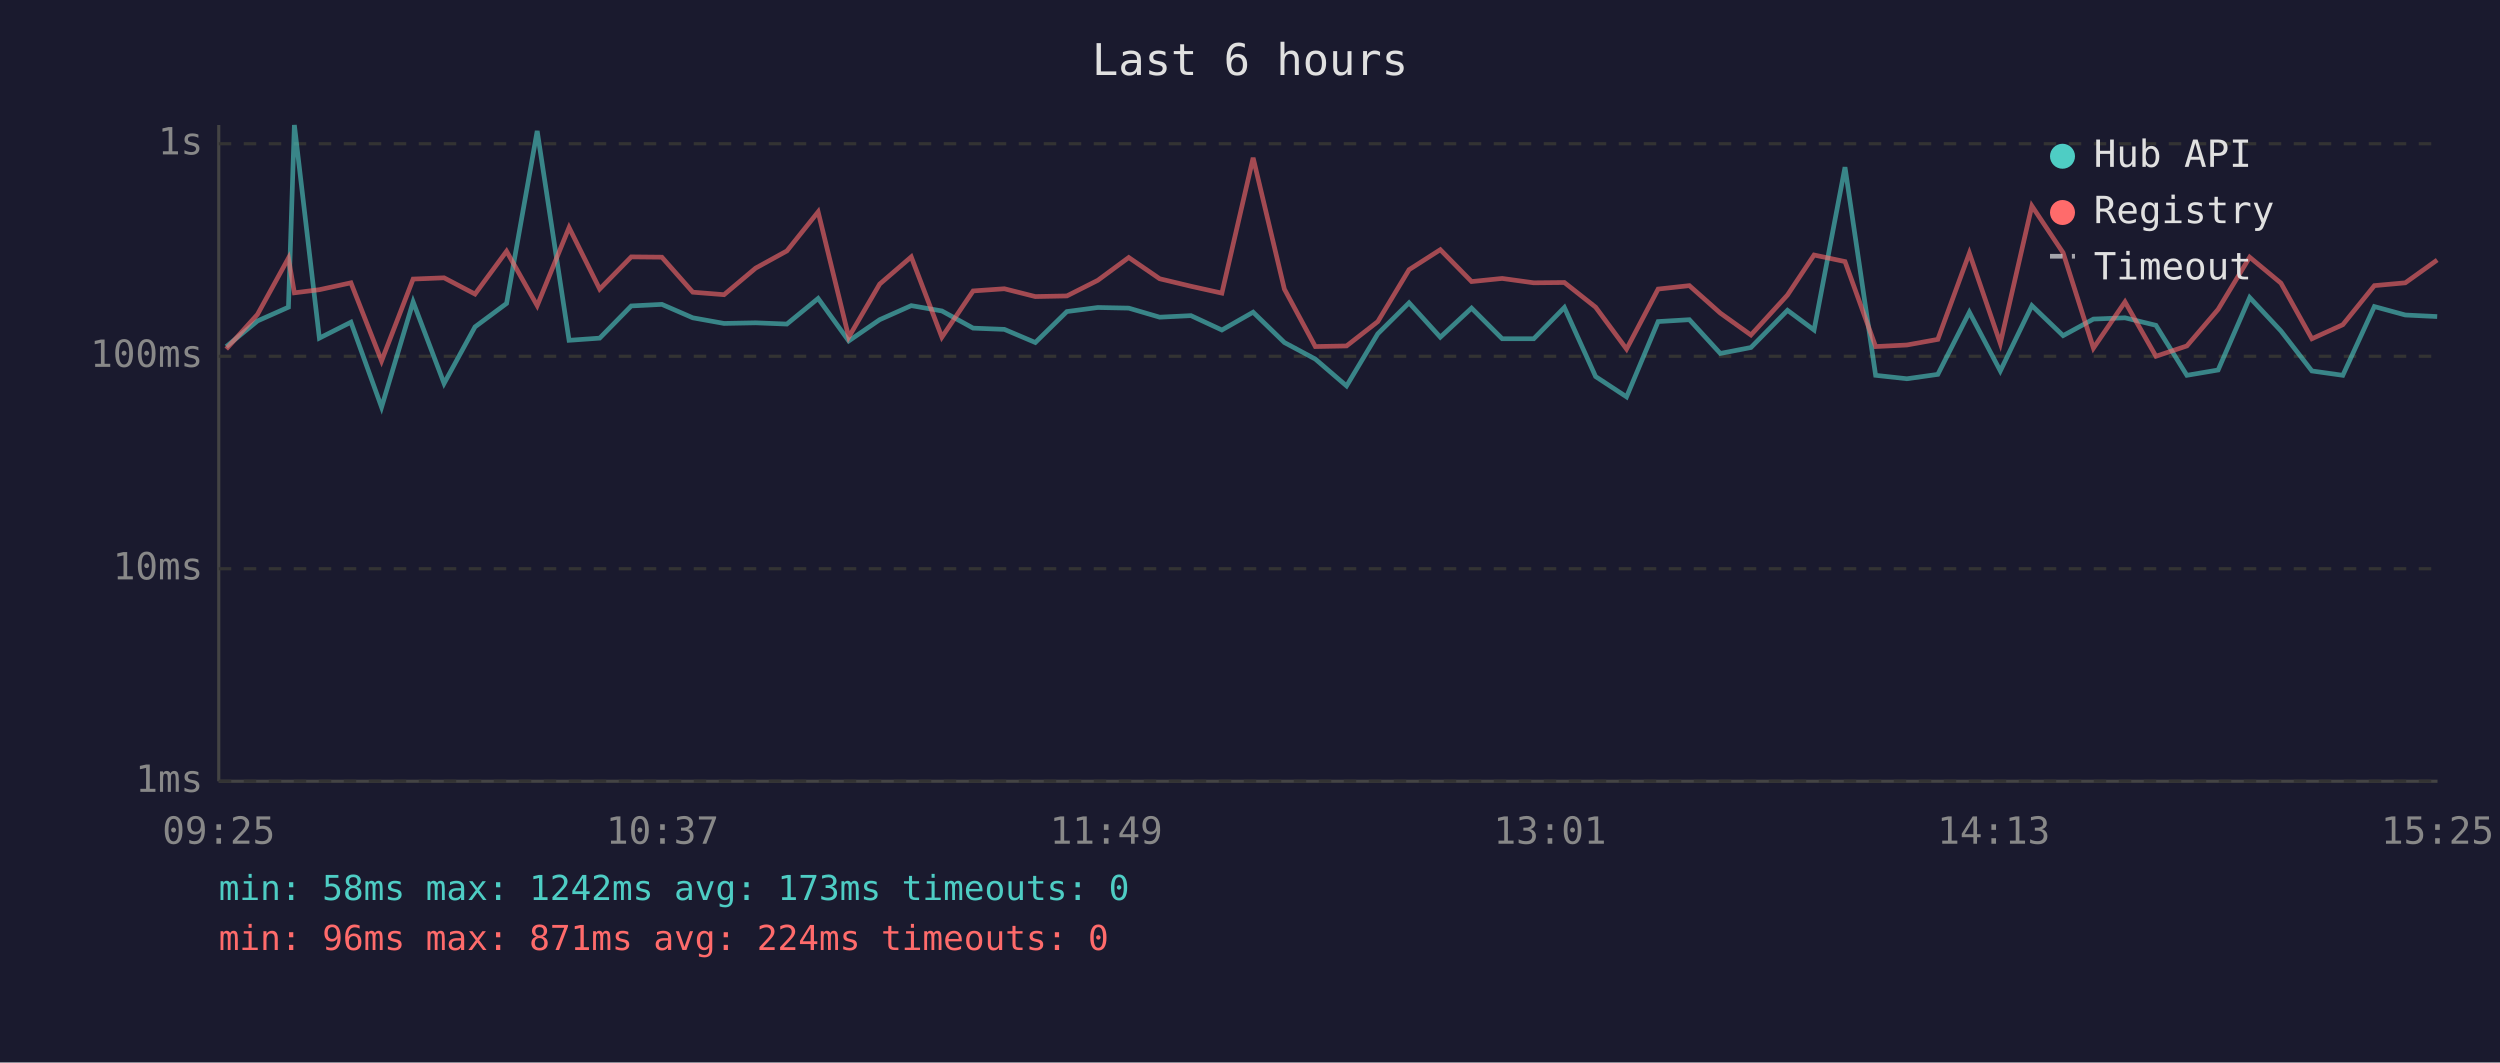
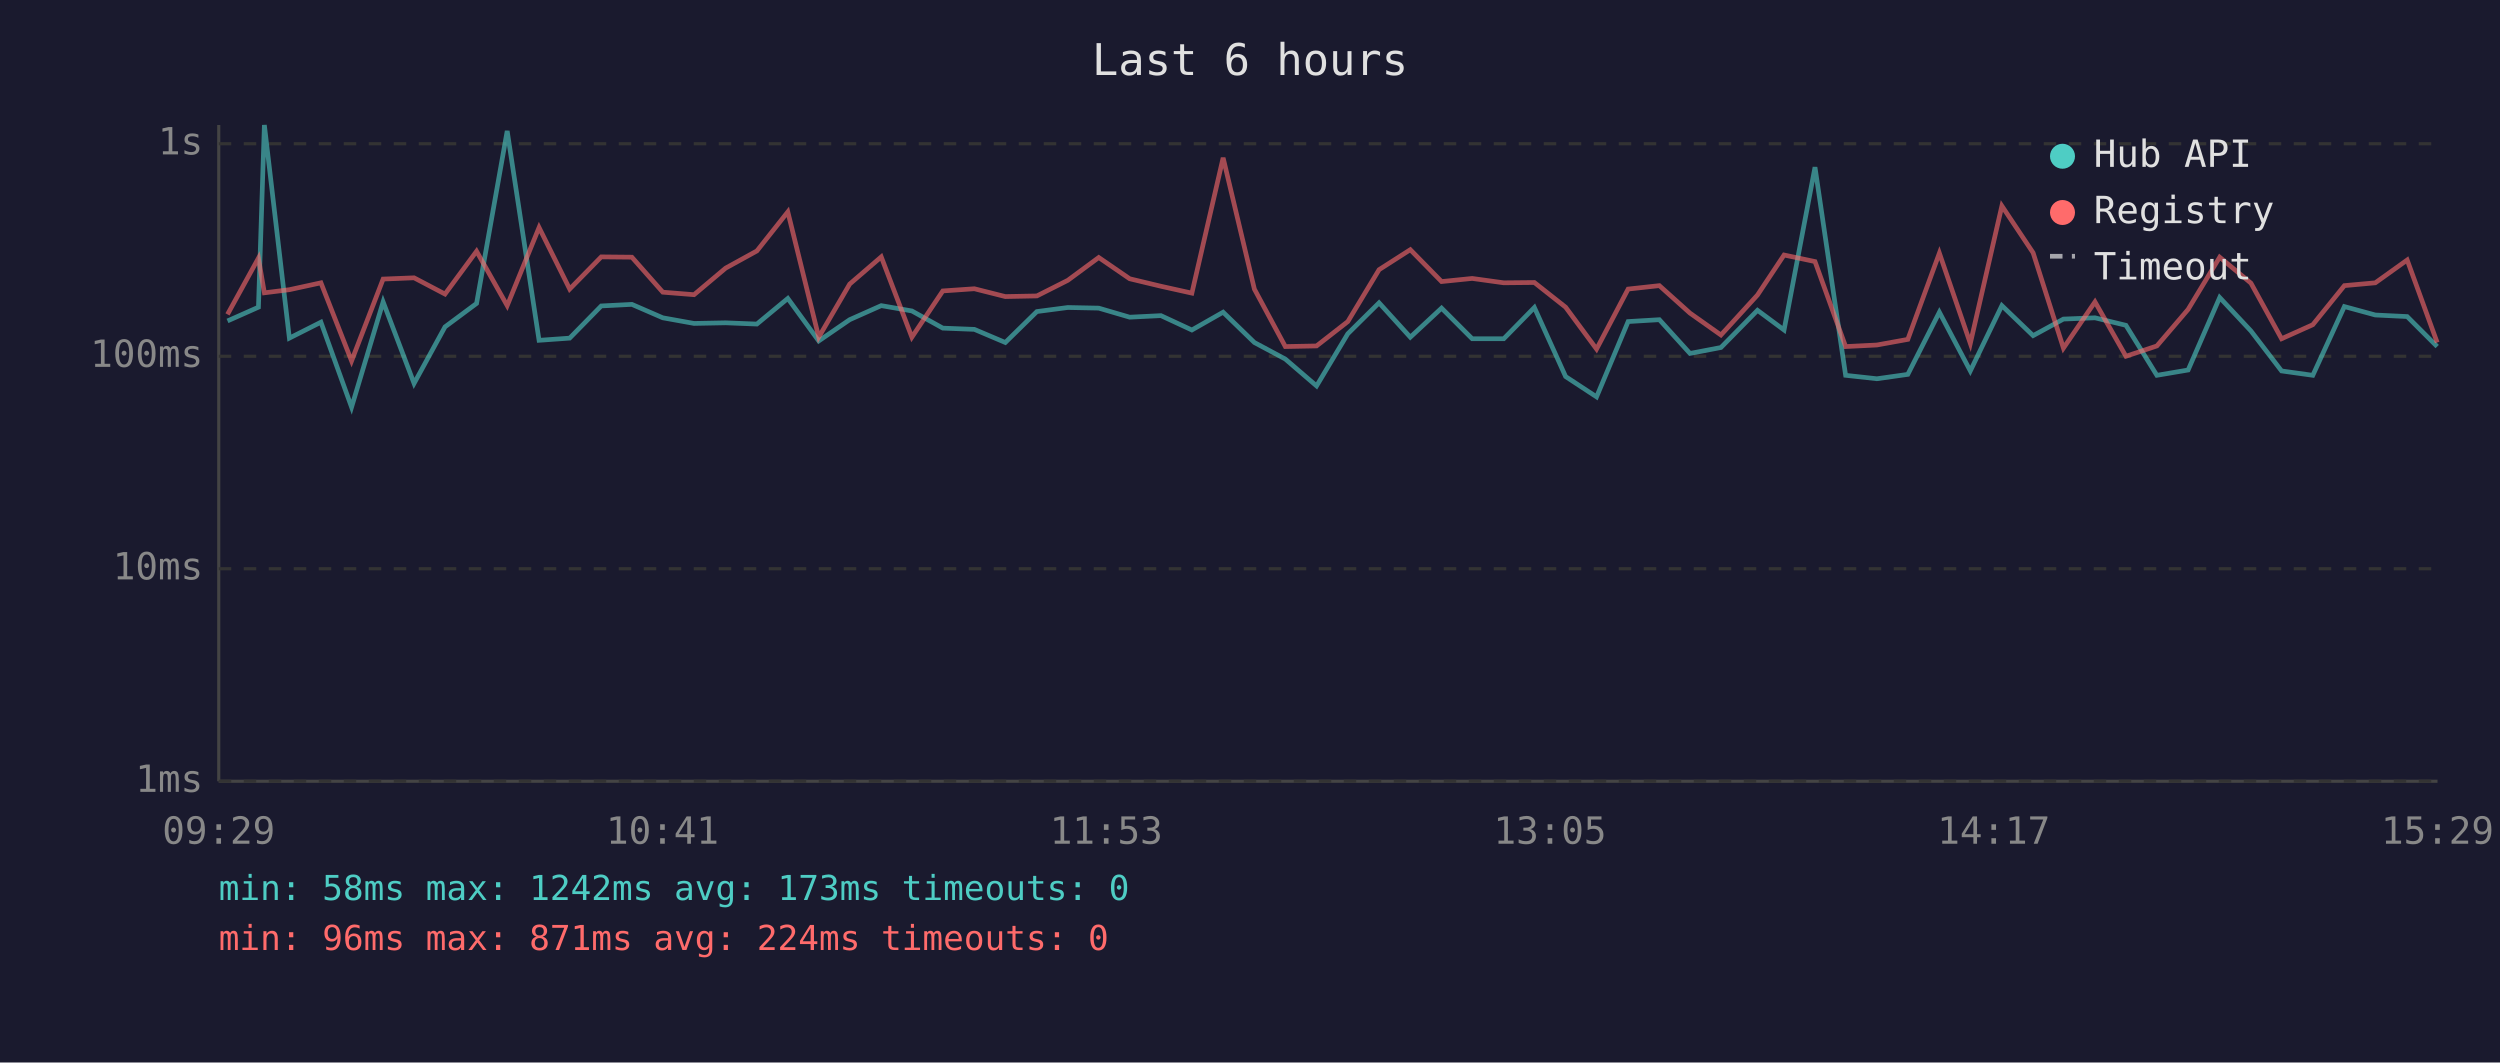
<svg xmlns="http://www.w3.org/2000/svg" viewBox="0 0 800 340" font-family="monospace" font-size="12">
  <rect width="800" height="340" fill="#1a1a2e" />
  <text x="400" y="24" fill="#e0e0e0" font-size="14" text-anchor="middle">Last 6 hours</text>
  <line x1="70" y1="40" x2="70" y2="250" stroke="#444" stroke-width="1" />
  <line x1="70" y1="250" x2="780" y2="250" stroke="#444" stroke-width="1" />
  <line x1="70" y1="250" x2="780" y2="250" stroke="#333" stroke-width="1" stroke-dasharray="4" />
  <text x="65" y="250" fill="#888" text-anchor="end" dominant-baseline="middle">1ms</text>
  <line x1="70" y1="182" x2="780" y2="182" stroke="#333" stroke-width="1" stroke-dasharray="4" />
  <text x="65" y="182" fill="#888" text-anchor="end" dominant-baseline="middle">10ms</text>
  <line x1="70" y1="114" x2="780" y2="114" stroke="#333" stroke-width="1" stroke-dasharray="4" />
  <text x="65" y="114" fill="#888" text-anchor="end" dominant-baseline="middle">100ms</text>
  <line x1="70" y1="46" x2="780" y2="46" stroke="#333" stroke-width="1" stroke-dasharray="4" />
  <text x="65" y="46" fill="#888" text-anchor="end" dominant-baseline="middle">1s</text>
-   <text x="70" y="270" fill="#888" text-anchor="middle">09:25</text>
-   <text x="212" y="270" fill="#888" text-anchor="middle">10:37</text>
-   <text x="354" y="270" fill="#888" text-anchor="middle">11:49</text>
-   <text x="496" y="270" fill="#888" text-anchor="middle">13:01</text>
-   <text x="638" y="270" fill="#888" text-anchor="middle">14:13</text>
-   <text x="780" y="270" fill="#888" text-anchor="middle">15:25</text>
-   <polyline points="72.4,110.9 82.4,102.7 92.3,98.3 94.2,40.0 102.2,108.2 112.3,103.1 122.1,130.3 132.2,96.6 142.1,122.7 152.0,104.6 162.1,97.1 171.9,41.9 182.1,108.9 191.9,108.2 202.0,97.9 211.8,97.4 221.7,101.7 231.7,103.5 241.8,103.3 251.8,103.7 261.8,95.5 271.6,109.1 281.5,102.3 291.6,97.8 301.4,99.5 311.4,105.0 321.4,105.4 331.3,109.6 341.4,99.7 351.3,98.4 361.2,98.6 371.1,101.5 381.1,101.0 391.0,105.6 401.0,99.9 411.0,109.6 420.9,114.9 430.9,123.5 440.9,106.8 450.9,96.9 460.9,107.9 470.9,98.6 480.7,108.4 490.8,108.4 500.6,98.4 510.6,120.5 520.5,127.0 530.6,102.9 540.6,102.3 550.5,113.1 560.3,111.2 572.0,99.3 580.5,105.6 590.4,53.5 600.2,120.1 610.2,121.2 620.1,119.8 630.2,99.9 640.1,118.7 650.2,97.8 660.2,107.4 669.9,102.1 680.0,101.7 689.9,104.1 699.8,120.1 709.8,118.4 719.9,95.2 729.9,105.9 739.8,118.7 749.7,120.1 759.8,98.1 769.7,100.8 779.9,101.3" fill="none" stroke="#4ecdc4" stroke-width="1.5" opacity="0.6" />
-   <polyline points="72.4,111.7 82.4,100.6 92.3,82.6 94.2,93.7 102.2,92.7 112.3,90.5 122.1,115.5 132.2,89.3 142.1,88.9 152.0,94.1 162.1,80.4 171.9,97.8 182.1,72.8 191.9,92.5 202.0,82.2 211.8,82.3 221.7,93.5 231.7,94.3 241.8,85.8 251.8,80.3 261.8,67.8 271.6,107.9 281.5,90.9 291.6,82.2 301.4,107.9 311.4,93.1 321.4,92.4 331.3,94.9 341.4,94.7 351.3,89.7 361.2,82.4 371.1,89.2 381.1,91.6 391.0,93.8 401.0,50.5 411.0,92.5 420.9,110.9 430.9,110.7 440.9,102.9 450.9,86.3 460.9,79.9 470.9,90.1 480.7,89.1 490.8,90.5 500.6,90.4 510.6,98.3 520.5,111.7 530.6,92.5 540.6,91.4 550.5,100.2 560.3,107.2 572.0,94.4 580.5,81.6 590.4,83.7 600.2,110.9 610.2,110.4 620.1,108.6 630.2,81.0 640.1,109.9 650.2,65.9 660.2,80.9 669.9,111.4 680.0,96.6 689.9,114.0 699.8,110.7 709.8,99.0 719.9,82.3 729.9,90.6 739.8,108.4 749.7,103.9 759.8,91.4 769.7,90.5 779.9,83.2" fill="none" stroke="#ff6b6b" stroke-width="1.5" opacity="0.6" />
+   <text x="70" y="270" fill="#888" text-anchor="middle">09:29</text>
+   <text x="212" y="270" fill="#888" text-anchor="middle">10:41</text>
+   <text x="354" y="270" fill="#888" text-anchor="middle">11:53</text>
+   <text x="496" y="270" fill="#888" text-anchor="middle">13:05</text>
+   <text x="638" y="270" fill="#888" text-anchor="middle">14:17</text>
+   <text x="780" y="270" fill="#888" text-anchor="middle">15:29</text>
+   <polyline points="72.8,102.7 82.7,98.3 84.6,40.0 92.6,108.2 102.7,103.1 112.5,130.3 122.6,96.6 132.5,122.7 142.4,104.6 152.5,97.1 162.3,41.9 172.5,108.9 182.3,108.2 192.4,97.9 202.2,97.4 212.1,101.7 222.1,103.5 232.2,103.3 242.2,103.7 252.1,95.5 262.0,109.1 271.9,102.3 282.0,97.8 291.8,99.5 301.7,105.0 311.8,105.4 321.7,109.6 331.8,99.7 341.7,98.4 351.6,98.6 361.5,101.5 371.5,101.0 381.4,105.6 391.4,99.9 401.4,109.6 411.3,114.9 421.3,123.5 431.3,106.8 441.3,96.9 451.3,107.9 461.3,98.6 471.1,108.4 481.2,108.4 491.0,98.4 501.0,120.5 510.9,127.0 521.0,102.9 531.0,102.3 540.8,113.1 550.7,111.2 562.4,99.3 570.9,105.6 580.8,53.5 590.6,120.1 600.6,121.2 610.5,119.8 620.6,99.9 630.5,118.7 640.6,97.8 650.6,107.4 660.3,102.1 670.4,101.7 680.3,104.1 690.2,120.1 700.2,118.4 710.3,95.2 720.3,105.9 730.1,118.7 740.1,120.1 750.2,98.1 760.1,100.8 770.3,101.3 779.9,110.9" fill="none" stroke="#4ecdc4" stroke-width="1.5" opacity="0.6" />
+   <polyline points="72.8,100.6 82.7,82.6 84.6,93.7 92.6,92.7 102.7,90.5 112.5,115.5 122.6,89.3 132.5,88.9 142.4,94.1 152.5,80.4 162.3,97.8 172.5,72.8 182.3,92.5 192.4,82.2 202.2,82.3 212.1,93.5 222.1,94.3 232.2,85.8 242.2,80.3 252.1,67.8 262.0,107.9 271.9,90.9 282.0,82.2 291.8,107.9 301.7,93.1 311.8,92.4 321.7,94.9 331.8,94.7 341.7,89.7 351.6,82.4 361.5,89.2 371.5,91.6 381.4,93.8 391.4,50.5 401.4,92.5 411.3,110.9 421.3,110.7 431.3,102.9 441.3,86.3 451.3,79.9 461.3,90.1 471.1,89.1 481.2,90.5 491.0,90.4 501.0,98.3 510.9,111.7 521.0,92.5 531.0,91.4 540.8,100.2 550.7,107.2 562.4,94.4 570.9,81.6 580.8,83.7 590.6,110.9 600.6,110.4 610.5,108.6 620.6,81.0 630.5,109.9 640.6,65.9 650.6,80.9 660.3,111.4 670.4,96.6 680.3,114.0 690.2,110.7 700.2,99.0 710.3,82.3 720.3,90.6 730.1,108.4 740.1,103.9 750.2,91.4 760.1,90.5 770.3,83.2 779.9,109.6" fill="none" stroke="#ff6b6b" stroke-width="1.5" opacity="0.6" />
  <circle cx="660" cy="50" r="4" fill="#4ecdc4" />
  <text x="670" y="50" fill="#e0e0e0" dominant-baseline="middle">Hub API</text>
  <circle cx="660" cy="68" r="4" fill="#ff6b6b" />
  <text x="670" y="68" fill="#e0e0e0" dominant-baseline="middle">Registry</text>
  <line x1="656" y1="82" x2="664" y2="82" stroke="#e0e0e0" stroke-width="1.5" stroke-dasharray="4,3" opacity="0.7" />
  <text x="670" y="86" fill="#e0e0e0" dominant-baseline="middle">Timeout</text>
  <text x="70" y="288" fill="#4ecdc4" font-size="11">min: 58ms  max: 1242ms  avg: 173ms  timeouts: 0</text>
  <text x="70" y="304" fill="#ff6b6b" font-size="11">min: 96ms  max: 871ms  avg: 224ms  timeouts: 0</text>
</svg>
